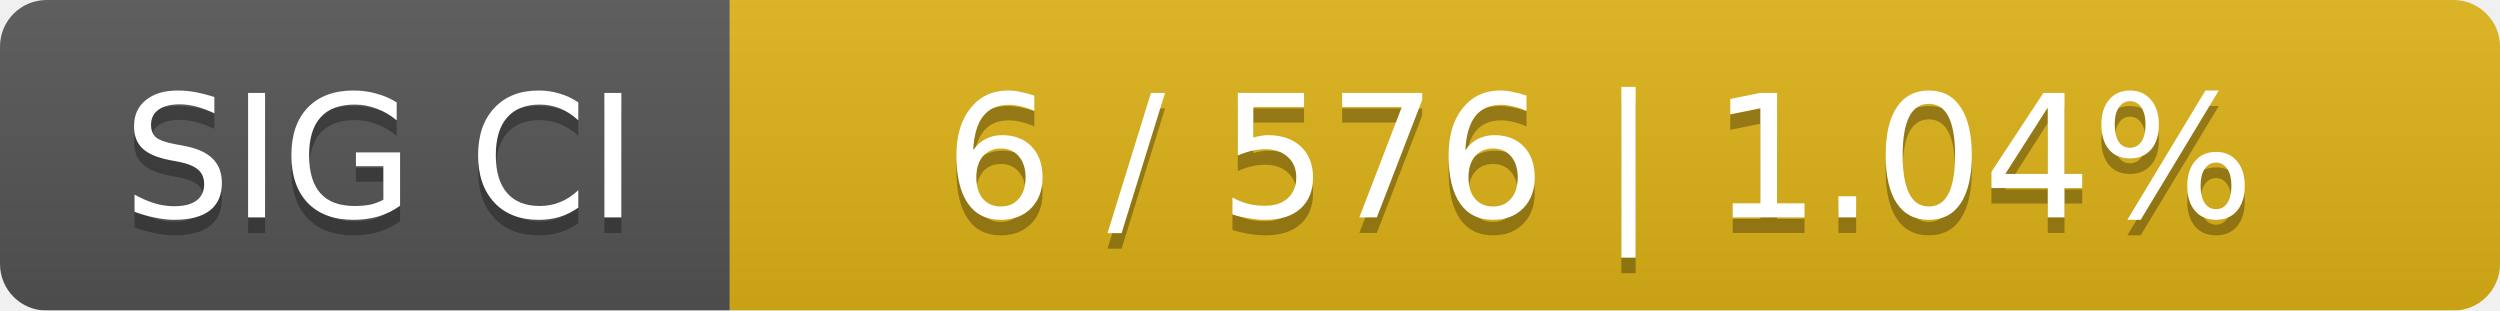
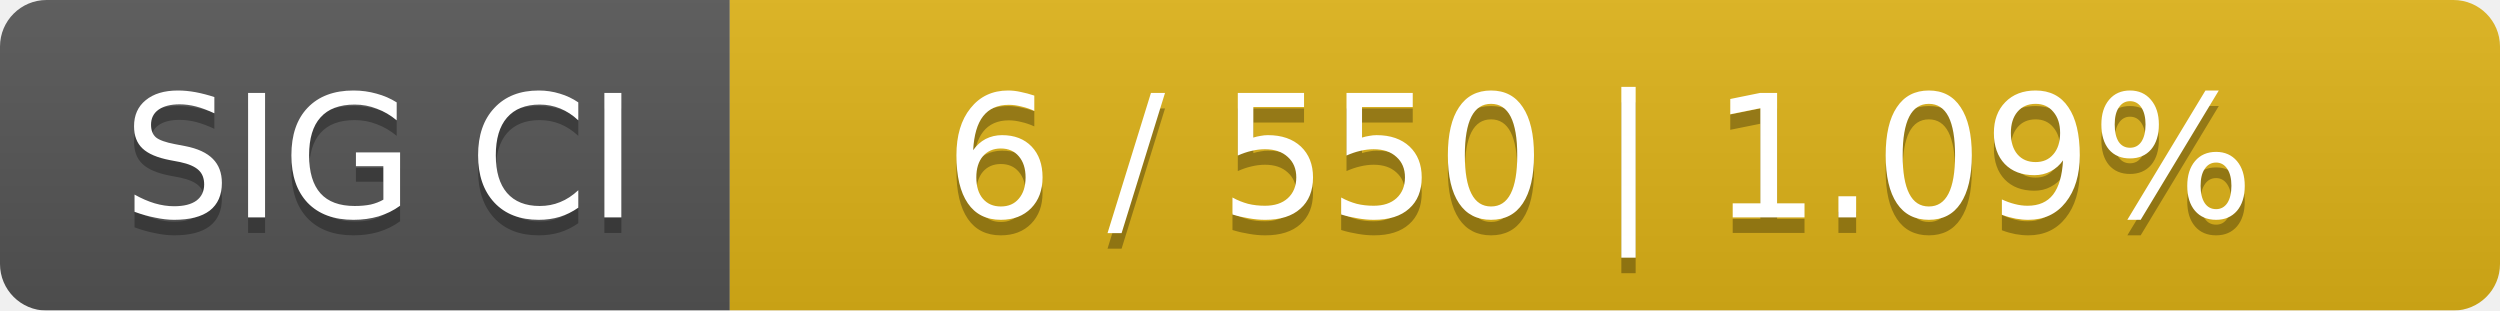
<svg xmlns="http://www.w3.org/2000/svg" width="161" height="20">
  <linearGradient id="smooth" x2="0" y2="100%">
    <stop offset="0" stop-color="#bbb" stop-opacity=".1" />
    <stop offset="1" stop-opacity=".1" />
  </linearGradient>
  <mask id="round">
    <rect width="161" height="20" rx="3" fill="#fff" />
  </mask>
  <g mask="url(#round)">
    <rect width="47" height="20" fill="#555" />
    <rect x="47" width="114" height="20" fill="#dfb317" />
    <rect width="161" height="20" fill="url(#smooth)" />
  </g>
  <g fill="#fff" text-anchor="middle" font-family="DejaVu Sans,Verdana,Geneva,sans-serif" font-size="11">
    <text x="24.5" y="15" fill="#010101" fill-opacity=".3">SIG CI</text>
    <text x="24.5" y="14">SIG CI</text>
-     <text x="103" y="15" fill="#010101" fill-opacity=".3">6 / 576    |    1.04%</text>
-     <text x="103" y="14">6 / 576    |    1.04%</text>
+     <text x="103" y="15" fill="#010101" fill-opacity=".3">6 / 550    |    1.09%</text>
+     <text x="103" y="14">6 / 550    |    1.09%</text>
  </g>
</svg>
